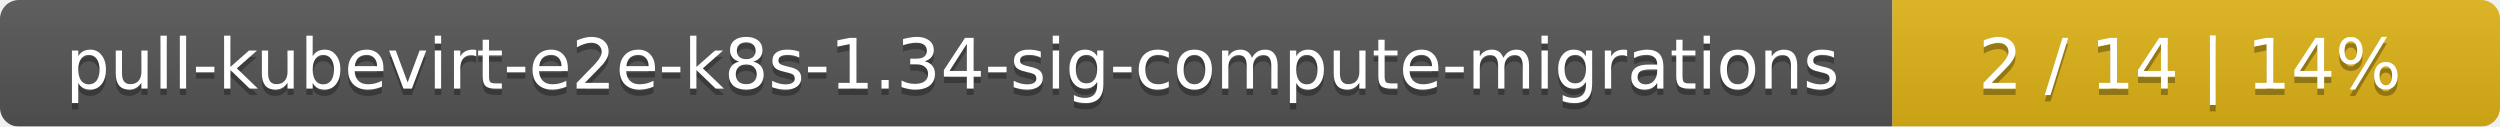
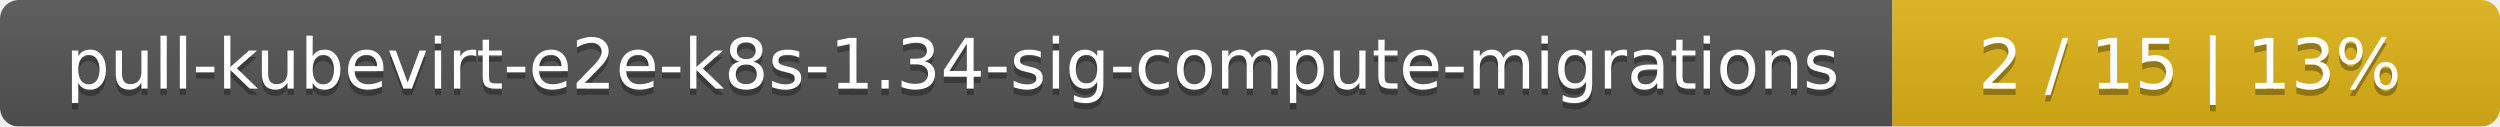
<svg xmlns="http://www.w3.org/2000/svg" width="395" height="20">
  <linearGradient id="smooth" x2="0" y2="100%">
    <stop offset="0" stop-color="#bbb" stop-opacity=".1" />
    <stop offset="1" stop-opacity=".1" />
  </linearGradient>
  <mask id="round">
    <rect width="395" height="20" rx="3" fill="#fff" />
  </mask>
  <g mask="url(#round)">
    <rect width="299" height="20" fill="#555" />
    <rect x="299" width="96" height="20" fill="#dfb317" />
    <rect width="395" height="20" fill="url(#smooth)" />
  </g>
  <g fill="#fff" text-anchor="middle" font-family="DejaVu Sans,Verdana,Geneva,sans-serif" font-size="11">
    <text x="150.5" y="15" fill="#010101" fill-opacity=".3">pull-kubevirt-e2e-k8s-1.34-sig-compute-migrations</text>
    <text x="150.5" y="14">pull-kubevirt-e2e-k8s-1.34-sig-compute-migrations</text>
-     <text x="346" y="15" fill="#010101" fill-opacity=".3">2 / 14    |    14%</text>
-     <text x="346" y="14">2 / 14    |    14%</text>
+     <text x="346" y="15" fill="#010101" fill-opacity=".3">2 / 15    |    13%</text>
+     <text x="346" y="14">2 / 15    |    13%</text>
  </g>
</svg>
